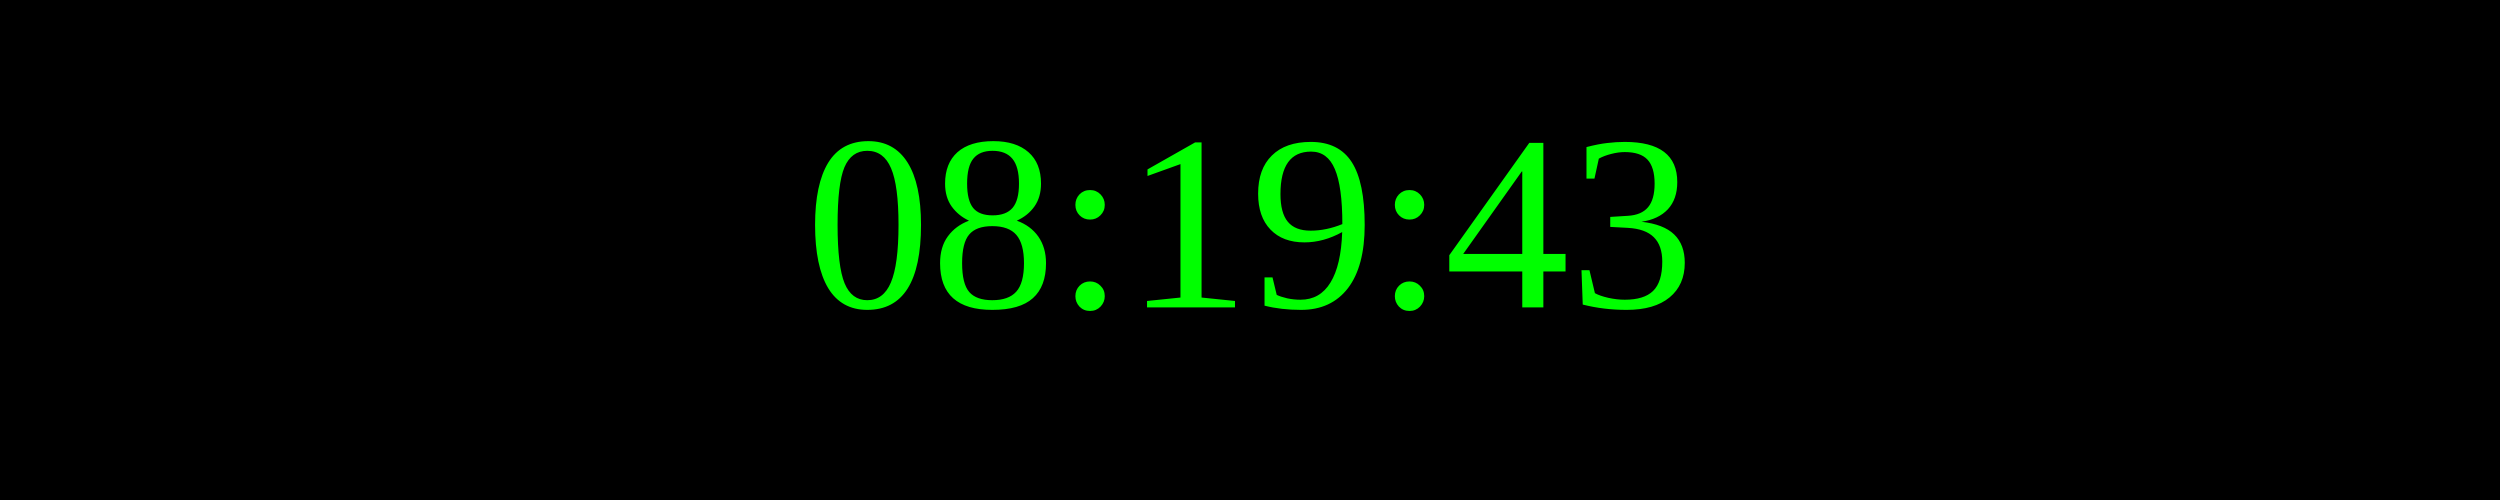
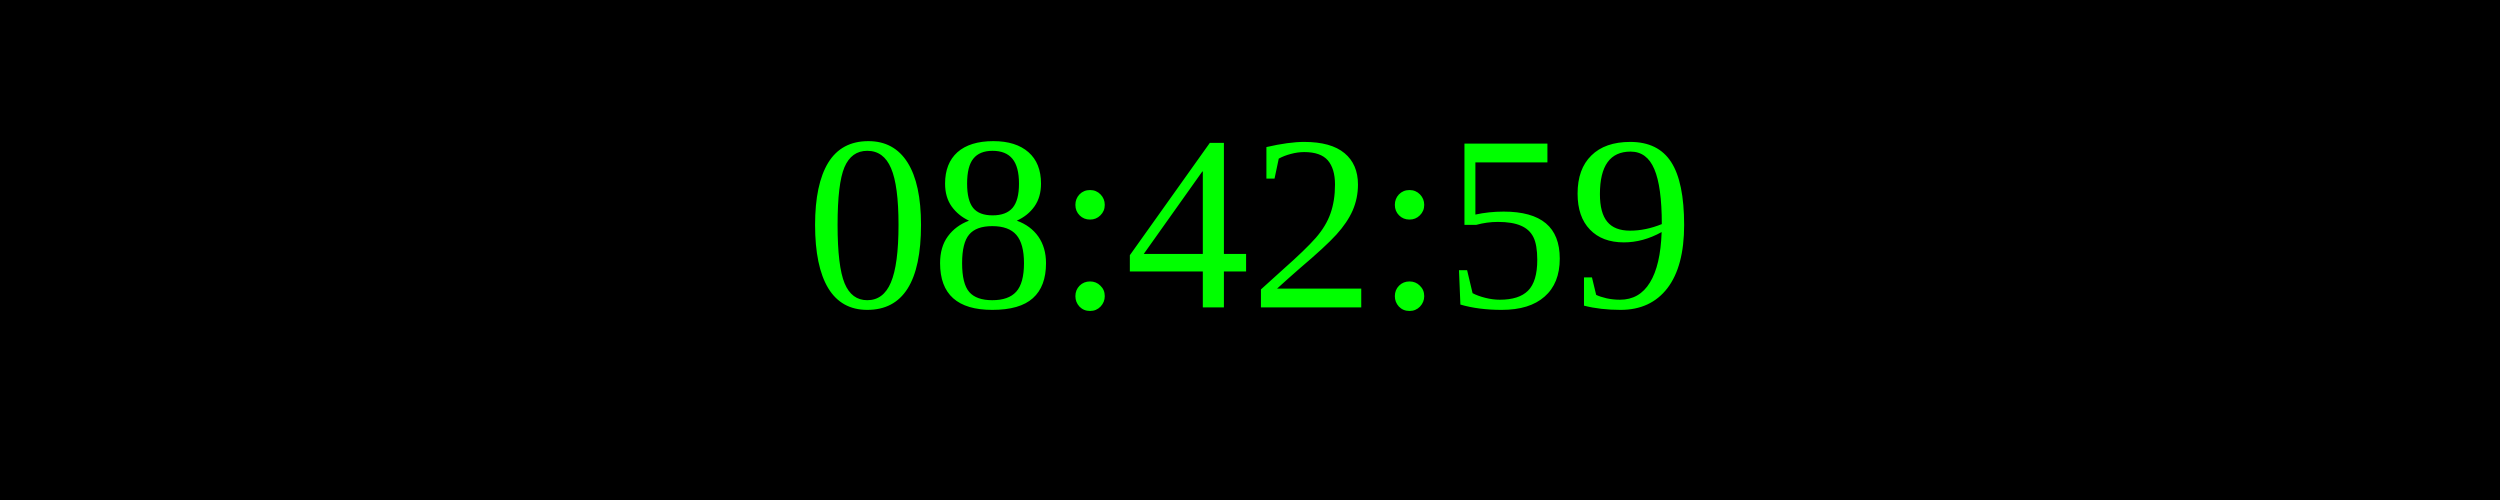
<svg xmlns="http://www.w3.org/2000/svg" width="250" height="50">
  <rect width="100%" height="100%" fill="black" />
  <text x="50%" y="50%" font-size="25" fill="lime" text-anchor="middle" dominant-baseline="middle">
- 08:19:43
+ 08:42:59
</text>
</svg>
